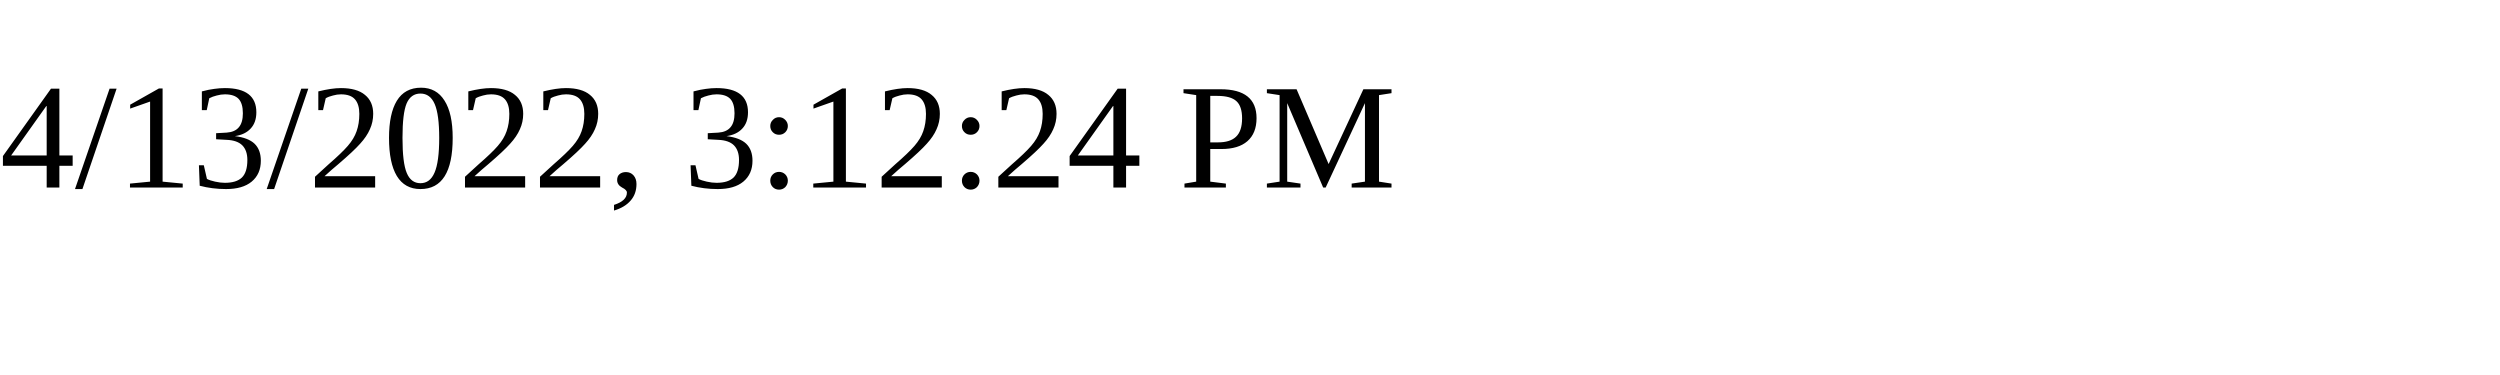
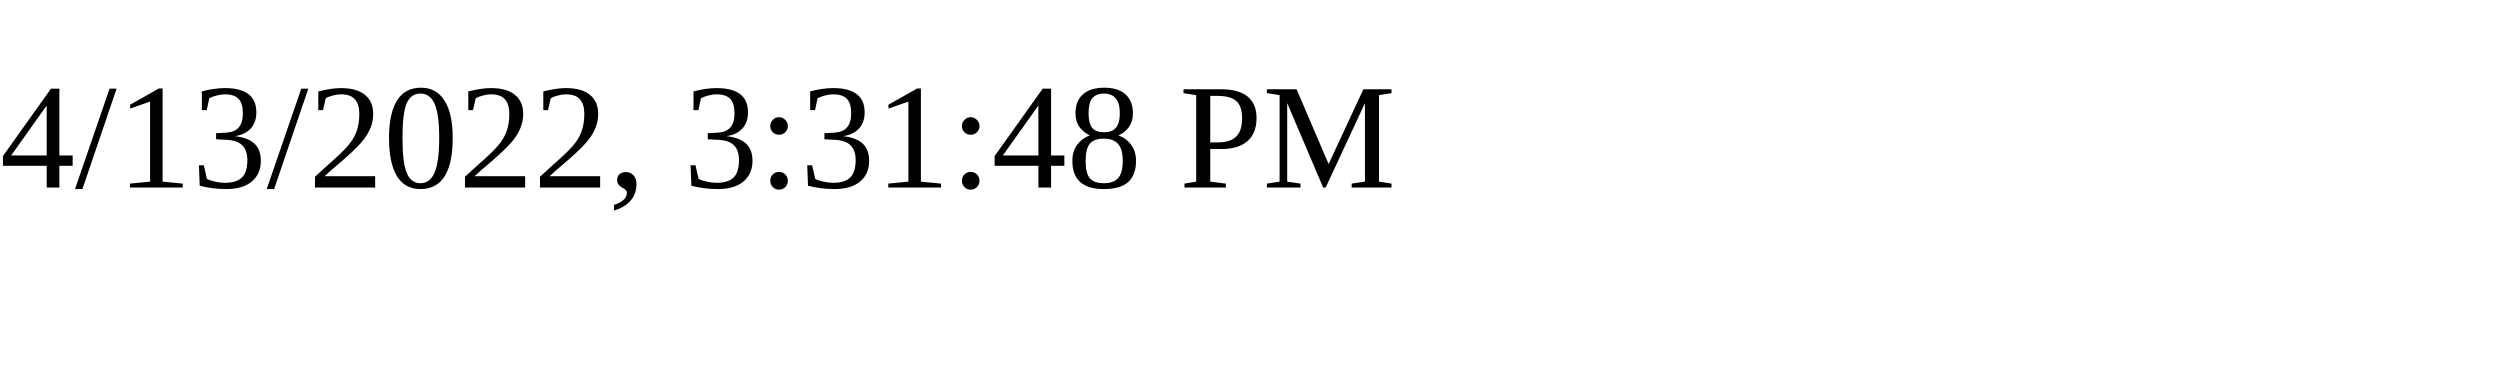
<svg xmlns="http://www.w3.org/2000/svg" height="30" width="200">
-   <text x="0" y="15">4/13/2022, 3:12:24 PM</text>
+   <text x="0" y="15">4/13/2022, 3:31:48 PM</text>
</svg>
